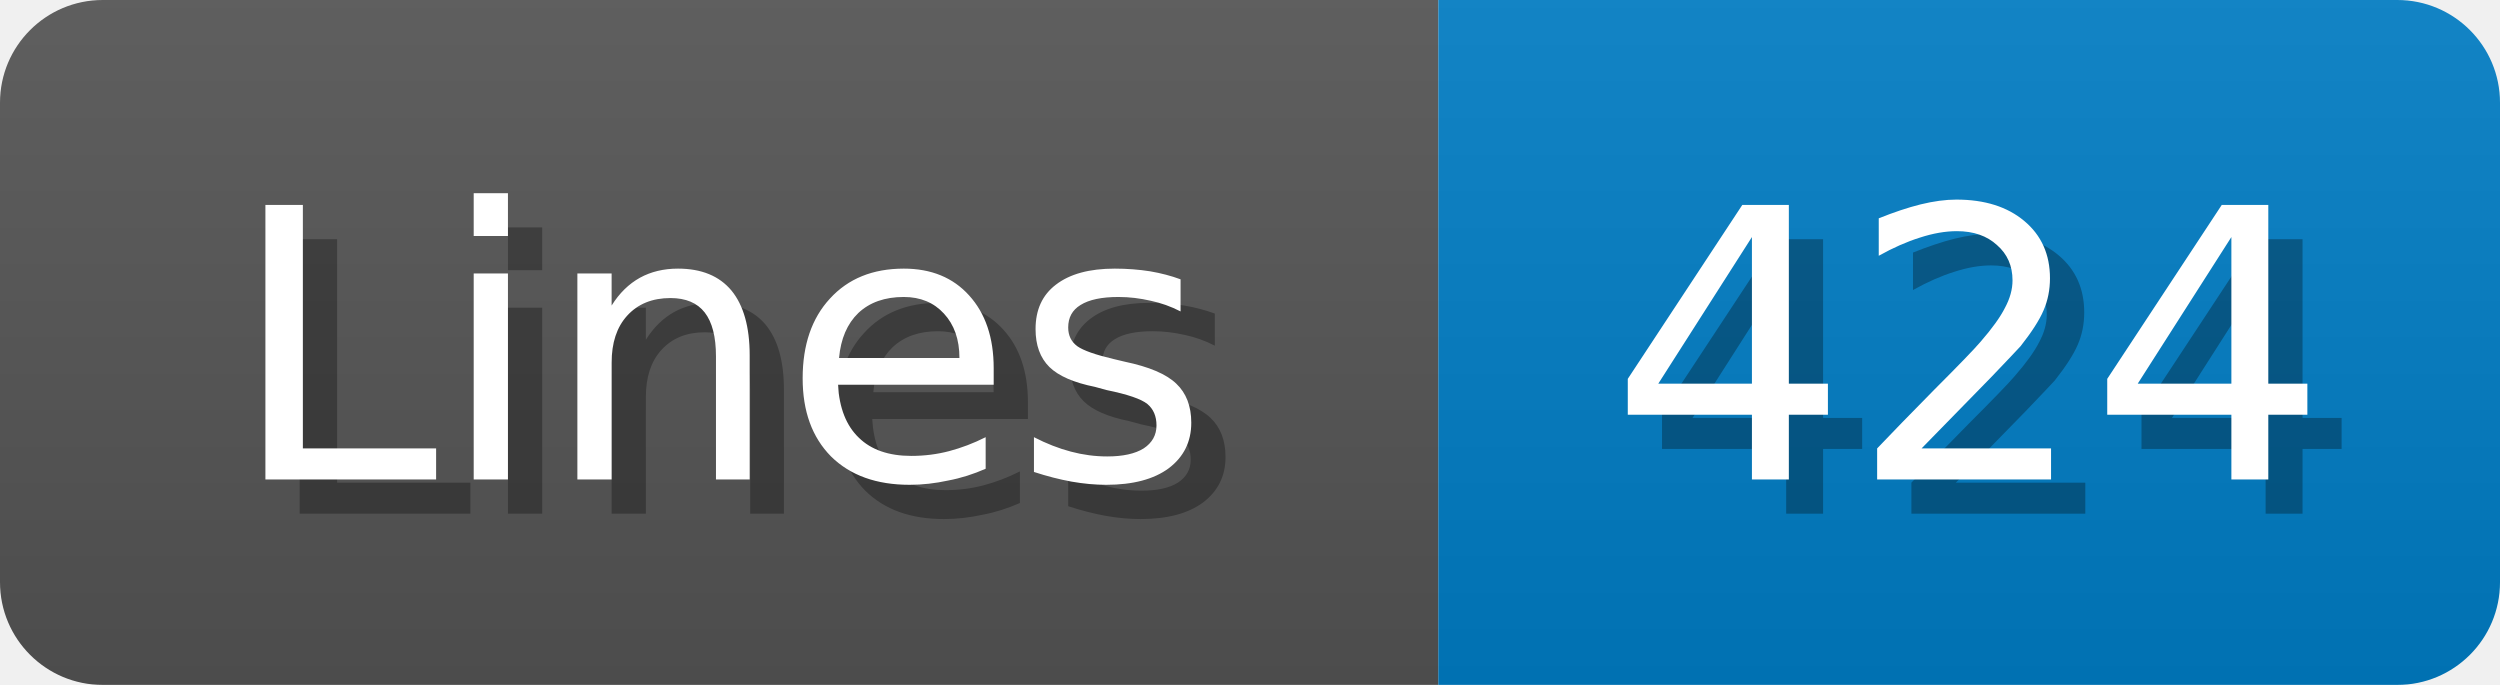
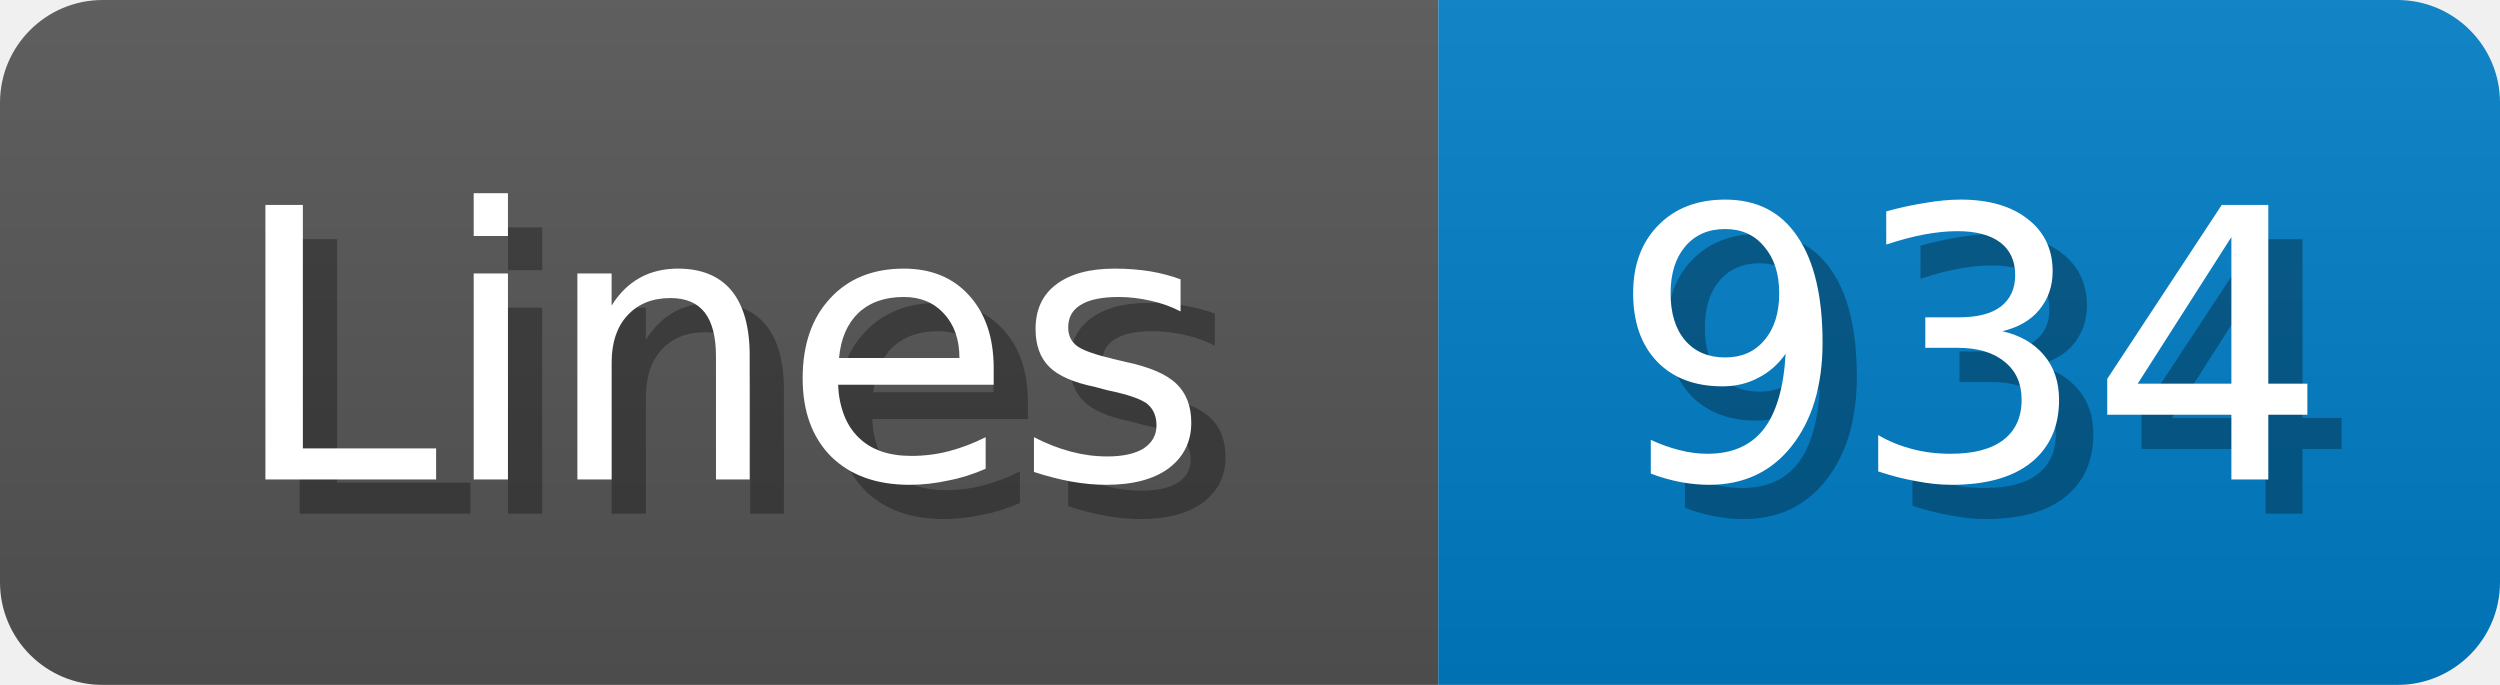
<svg xmlns="http://www.w3.org/2000/svg" width="73" height="20">
  <linearGradient id="b" x2="0" y2="100%">
    <stop offset="0" stop-color="#bbb" stop-opacity=".1" />
    <stop offset="1" stop-opacity=".1" />
  </linearGradient>
  <mask id="anybadge_1">
    <rect width="73" height="20" rx="3" fill="#fff" />
  </mask>
  <g mask="url(#anybadge_1)">
    <path fill="#555" d="M0 0h42v20H0z" />
    <path fill="#007ec6" d="M42 0h31v20H42z" />
    <path fill="url(#b)" d="M0 0h73v20H0z" />
  </g>
  <g fill="#fff" text-anchor="middle" font-family="DejaVu Sans,Verdana,Geneva,sans-serif" font-size="11">
    <text x="22.0" y="15" fill="#010101" fill-opacity=".3">Lines</text>
    <text x="21.0" y="14">Lines</text>
  </g>
  <g fill="#fff" text-anchor="middle" font-family="DejaVu Sans,Verdana,Geneva,sans-serif" font-size="11">
-     <text x="58.5" y="15" fill="#010101" fill-opacity=".3">424</text>
-     <text x="57.5" y="14">424</text>
+     <text x="58.5" y="15" fill="#010101" fill-opacity=".3">934</text>
+     <text x="57.5" y="14">934</text>
  </g>
</svg>
